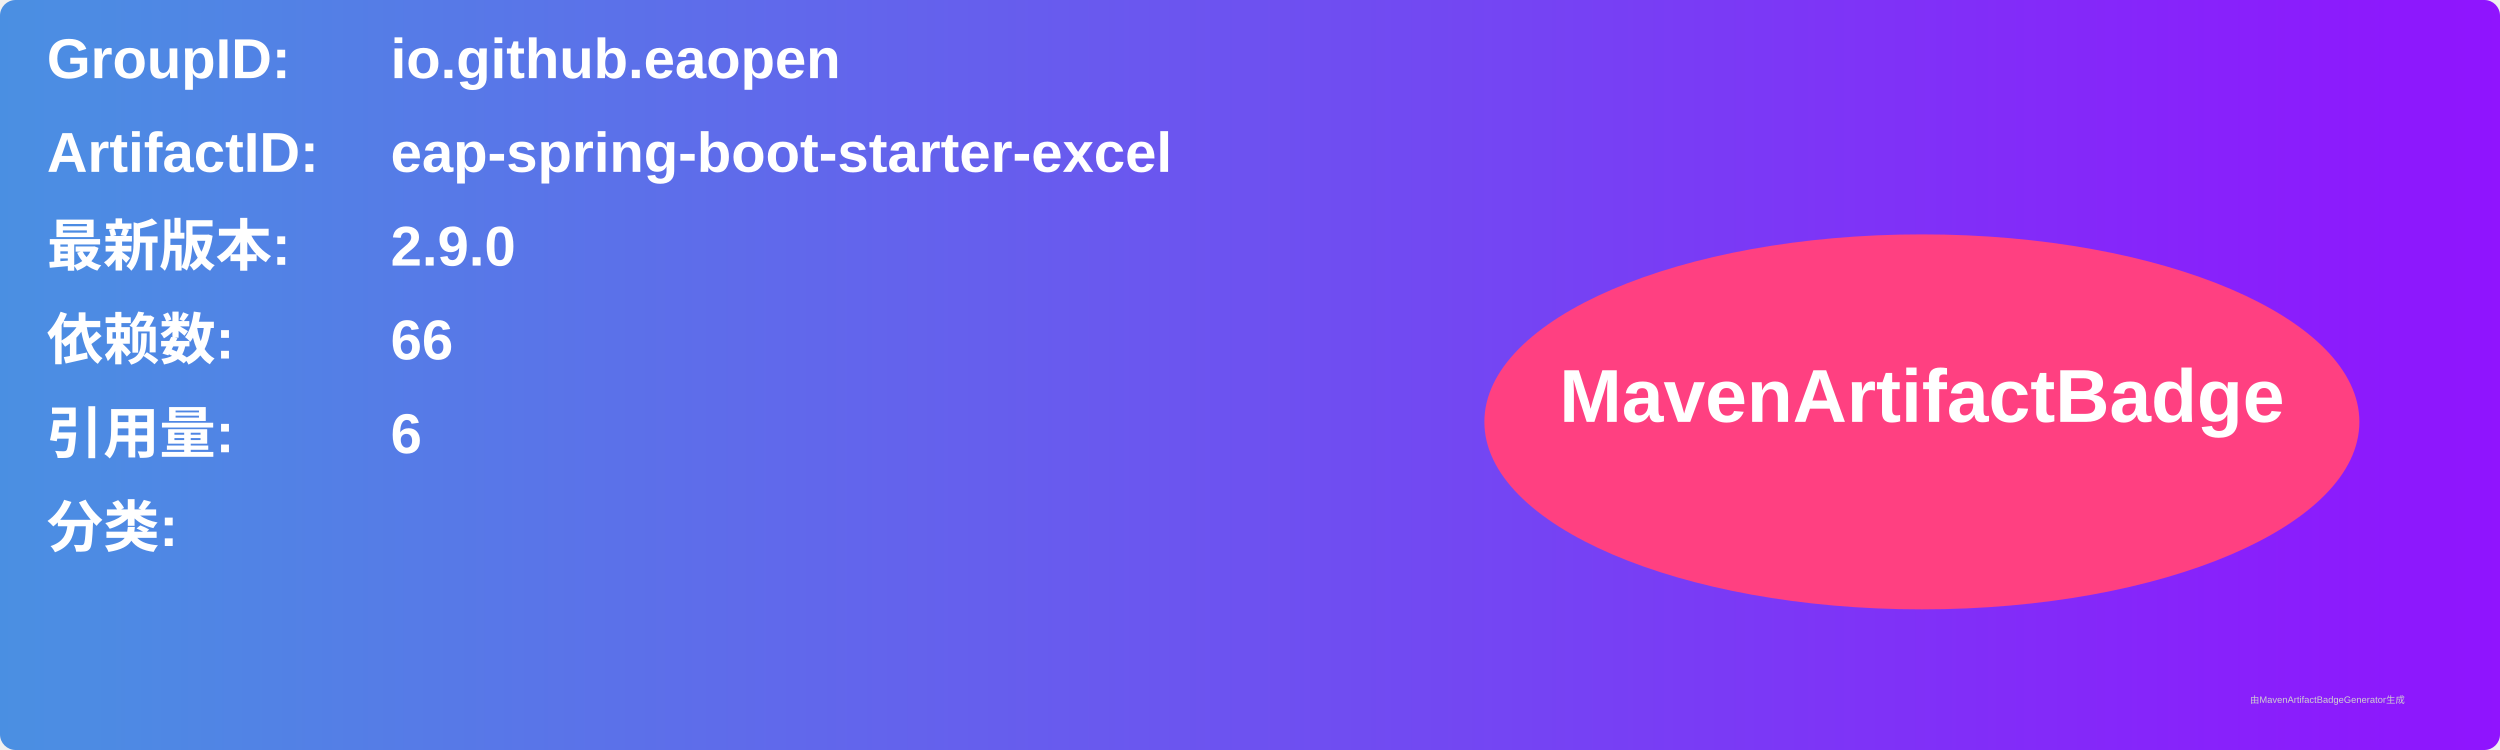
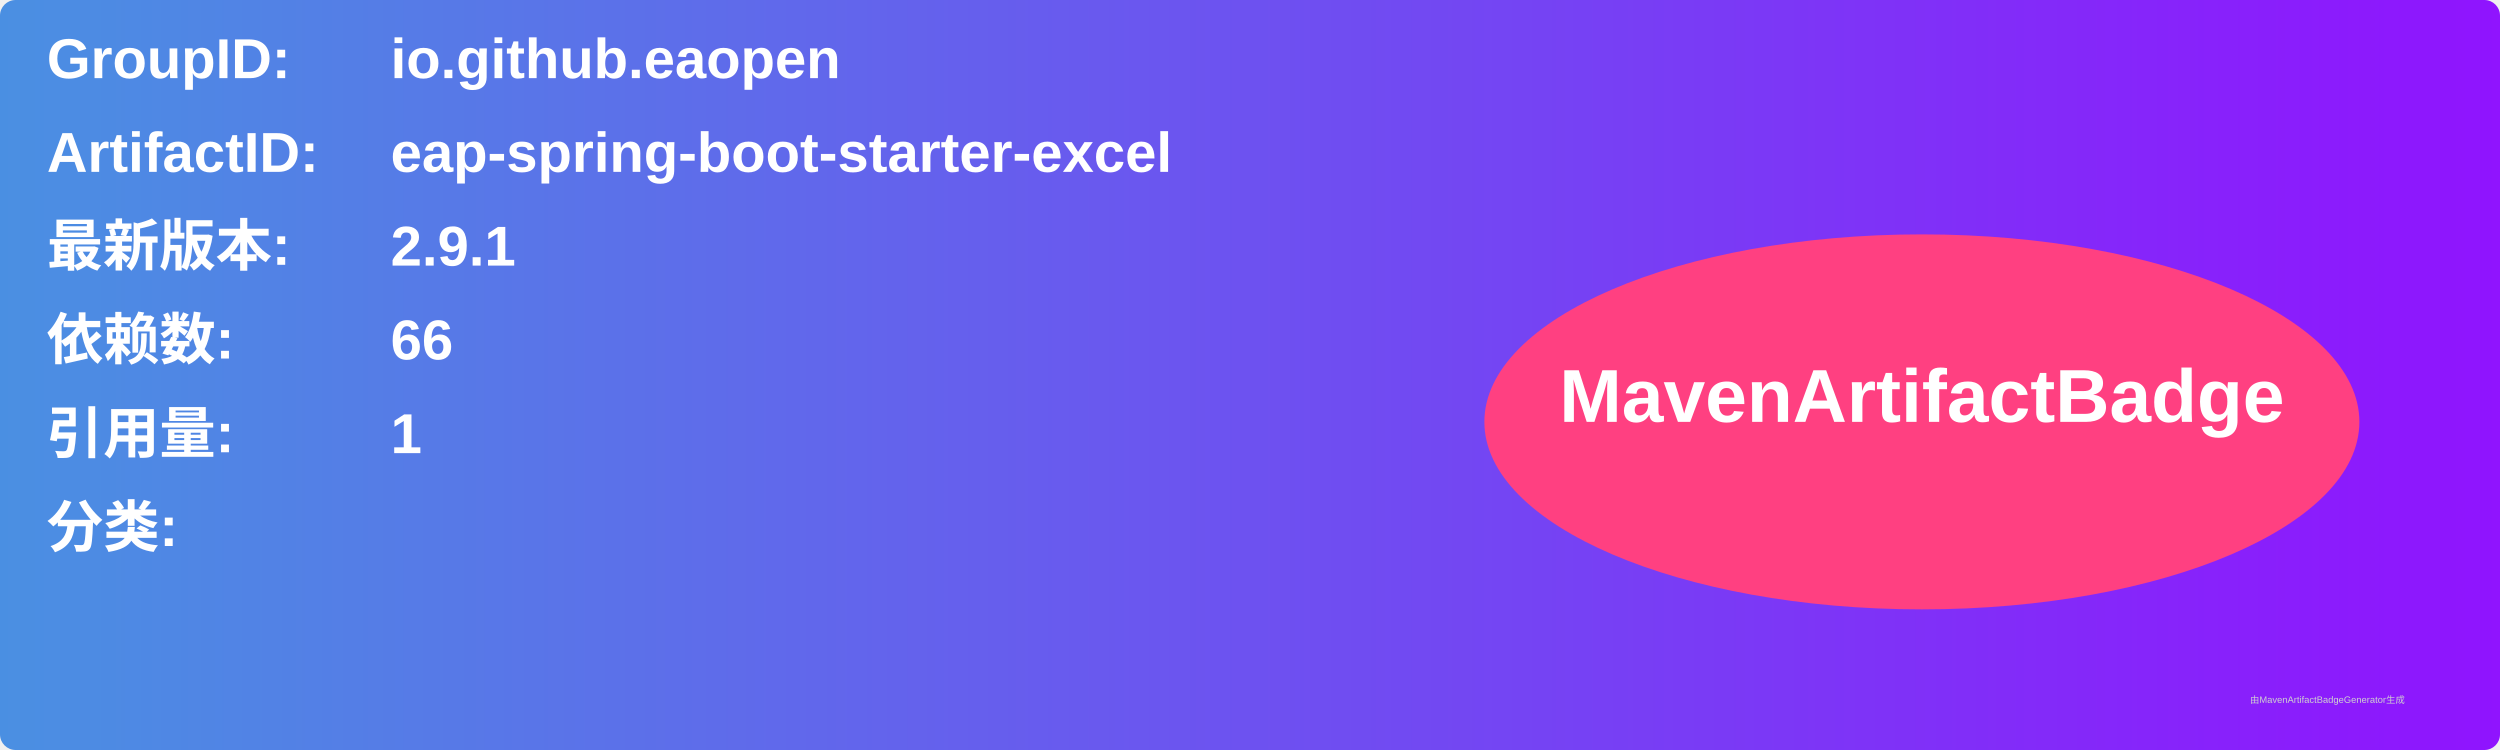
<svg xmlns="http://www.w3.org/2000/svg" width="800" height="240" viewBox="0 0 800 240">
  <linearGradient id="grad" x1="0%" y1="0%" x2="100%" y2="0%">
    <stop offset="0%" stop-color="#4a90e2" />
    <stop offset="100%" stop-color="#9013fe" />
  </linearGradient>
  <rect width="100%" height="100%" rx="5" ry="5" fill="url(#grad)" />
  <g transform="translate(15, 15)">
    <text x="0" y="10" font-family="Arial" font-size="18" fill="white" font-weight="bold" width="260">GroupID:</text>
    <text x="110" y="10" font-family="Arial" font-size="18" fill="white" font-weight="bold" width="460">io.github.eaopen</text>
    <text x="0" y="40" font-family="Arial" font-size="18" fill="white" font-weight="bold" width="260">ArtifactID:</text>
    <text x="110" y="40" font-family="Arial" font-size="18" fill="white" font-weight="bold" width="460">eap-spring-boot-starter-excel</text>
    <text x="0" y="70" font-family="Arial" font-size="18" fill="white" font-weight="bold">最新版本:</text>
    <text x="110" y="70" font-family="Arial" font-size="18" fill="white" font-weight="bold">
-       <tspan font-weight="bold">2.9.0</tspan>
+       <tspan font-weight="bold">2.9.1</tspan>
    </text>
    <text x="0" y="100" font-family="Arial" font-size="18" fill="white" font-weight="bold">依赖数: </text>
    <text x="110" y="100" font-family="Arial" font-size="18" fill="white">
      <tspan font-weight="bold">66</tspan>
    </text>
    <text x="0" y="130" font-family="Arial" font-size="18" fill="white" font-weight="bold">引用量: </text>
    <text x="110" y="130" font-family="Arial" font-size="18" fill="white">
-       <tspan font-weight="bold">6</tspan>
+       <tspan font-weight="bold">1</tspan>
    </text>
    <text x="0" y="160" font-family="Arial" font-size="18" fill="white" font-weight="bold">分类:</text>
    <text x="10" y="190" font-family="Arial" font-size="10" fill="white">
      <tspan font-weight="bold" />
    </text>
    <ellipse cx="600" cy="120" rx="140" ry="60" fill="#ff4081" />
    <text x="600" y="120" text-anchor="middle" font-family="Arial" font-size="24" fill="white" font-weight="bold">MavenArtifactBadge</text>
  </g>
  <text x="720" y="225" font-family="Arial" font-size="3" fill="#d0d0d0">由MavenArtifactBadgeGenerator生成</text>
</svg>
